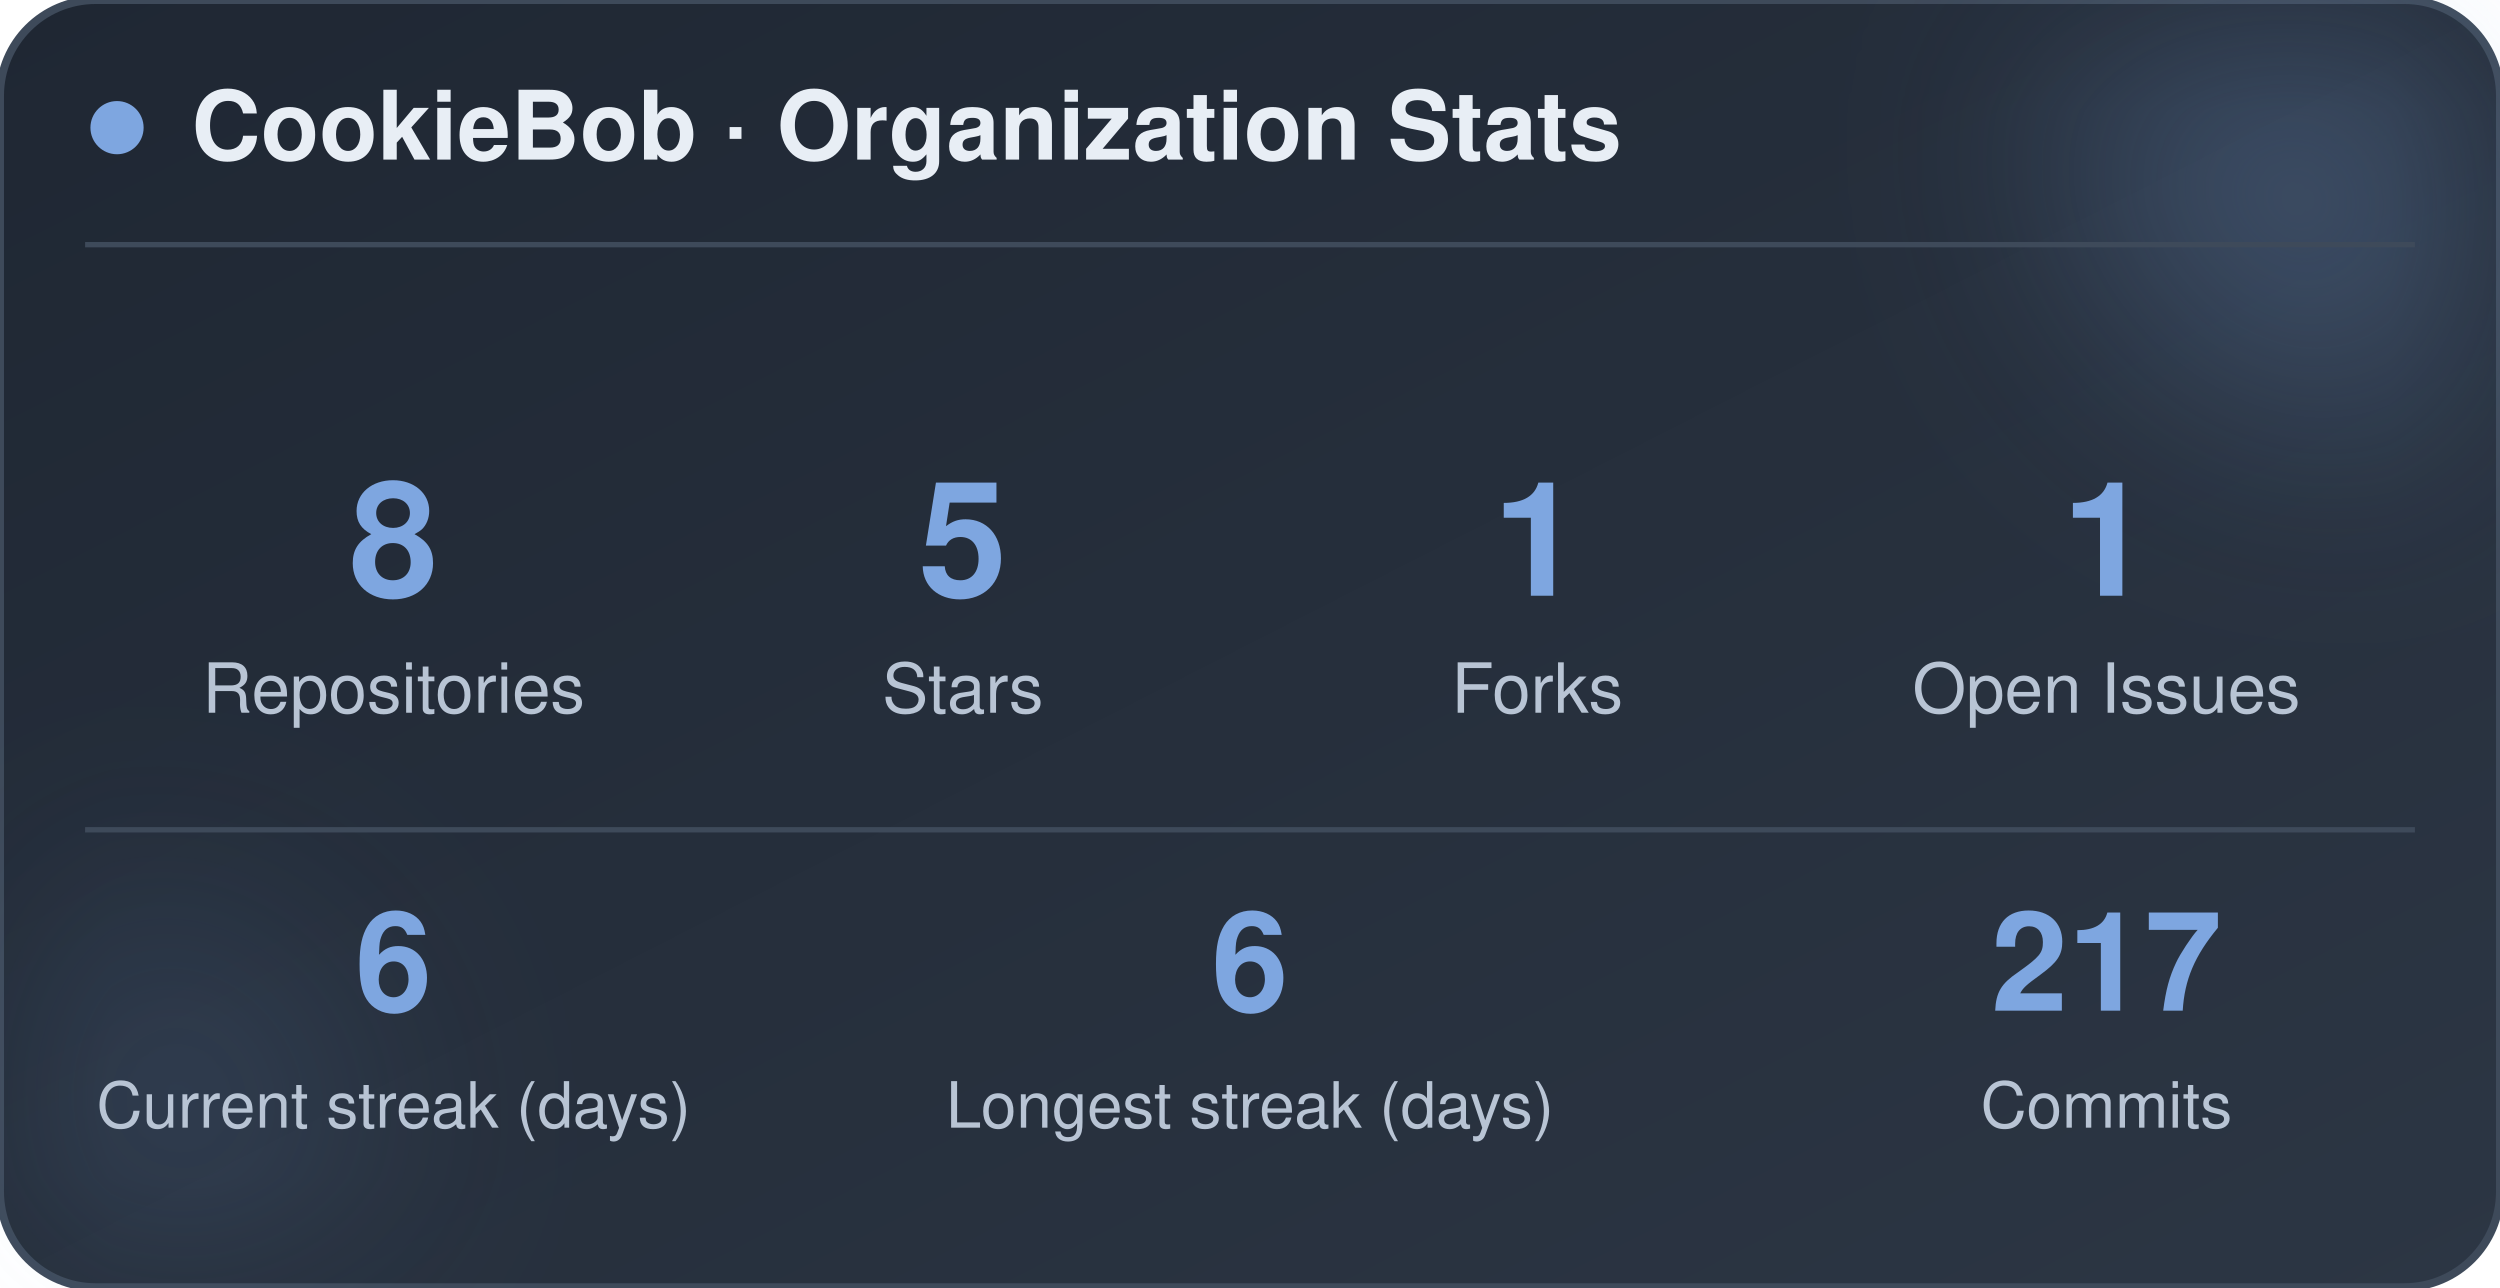
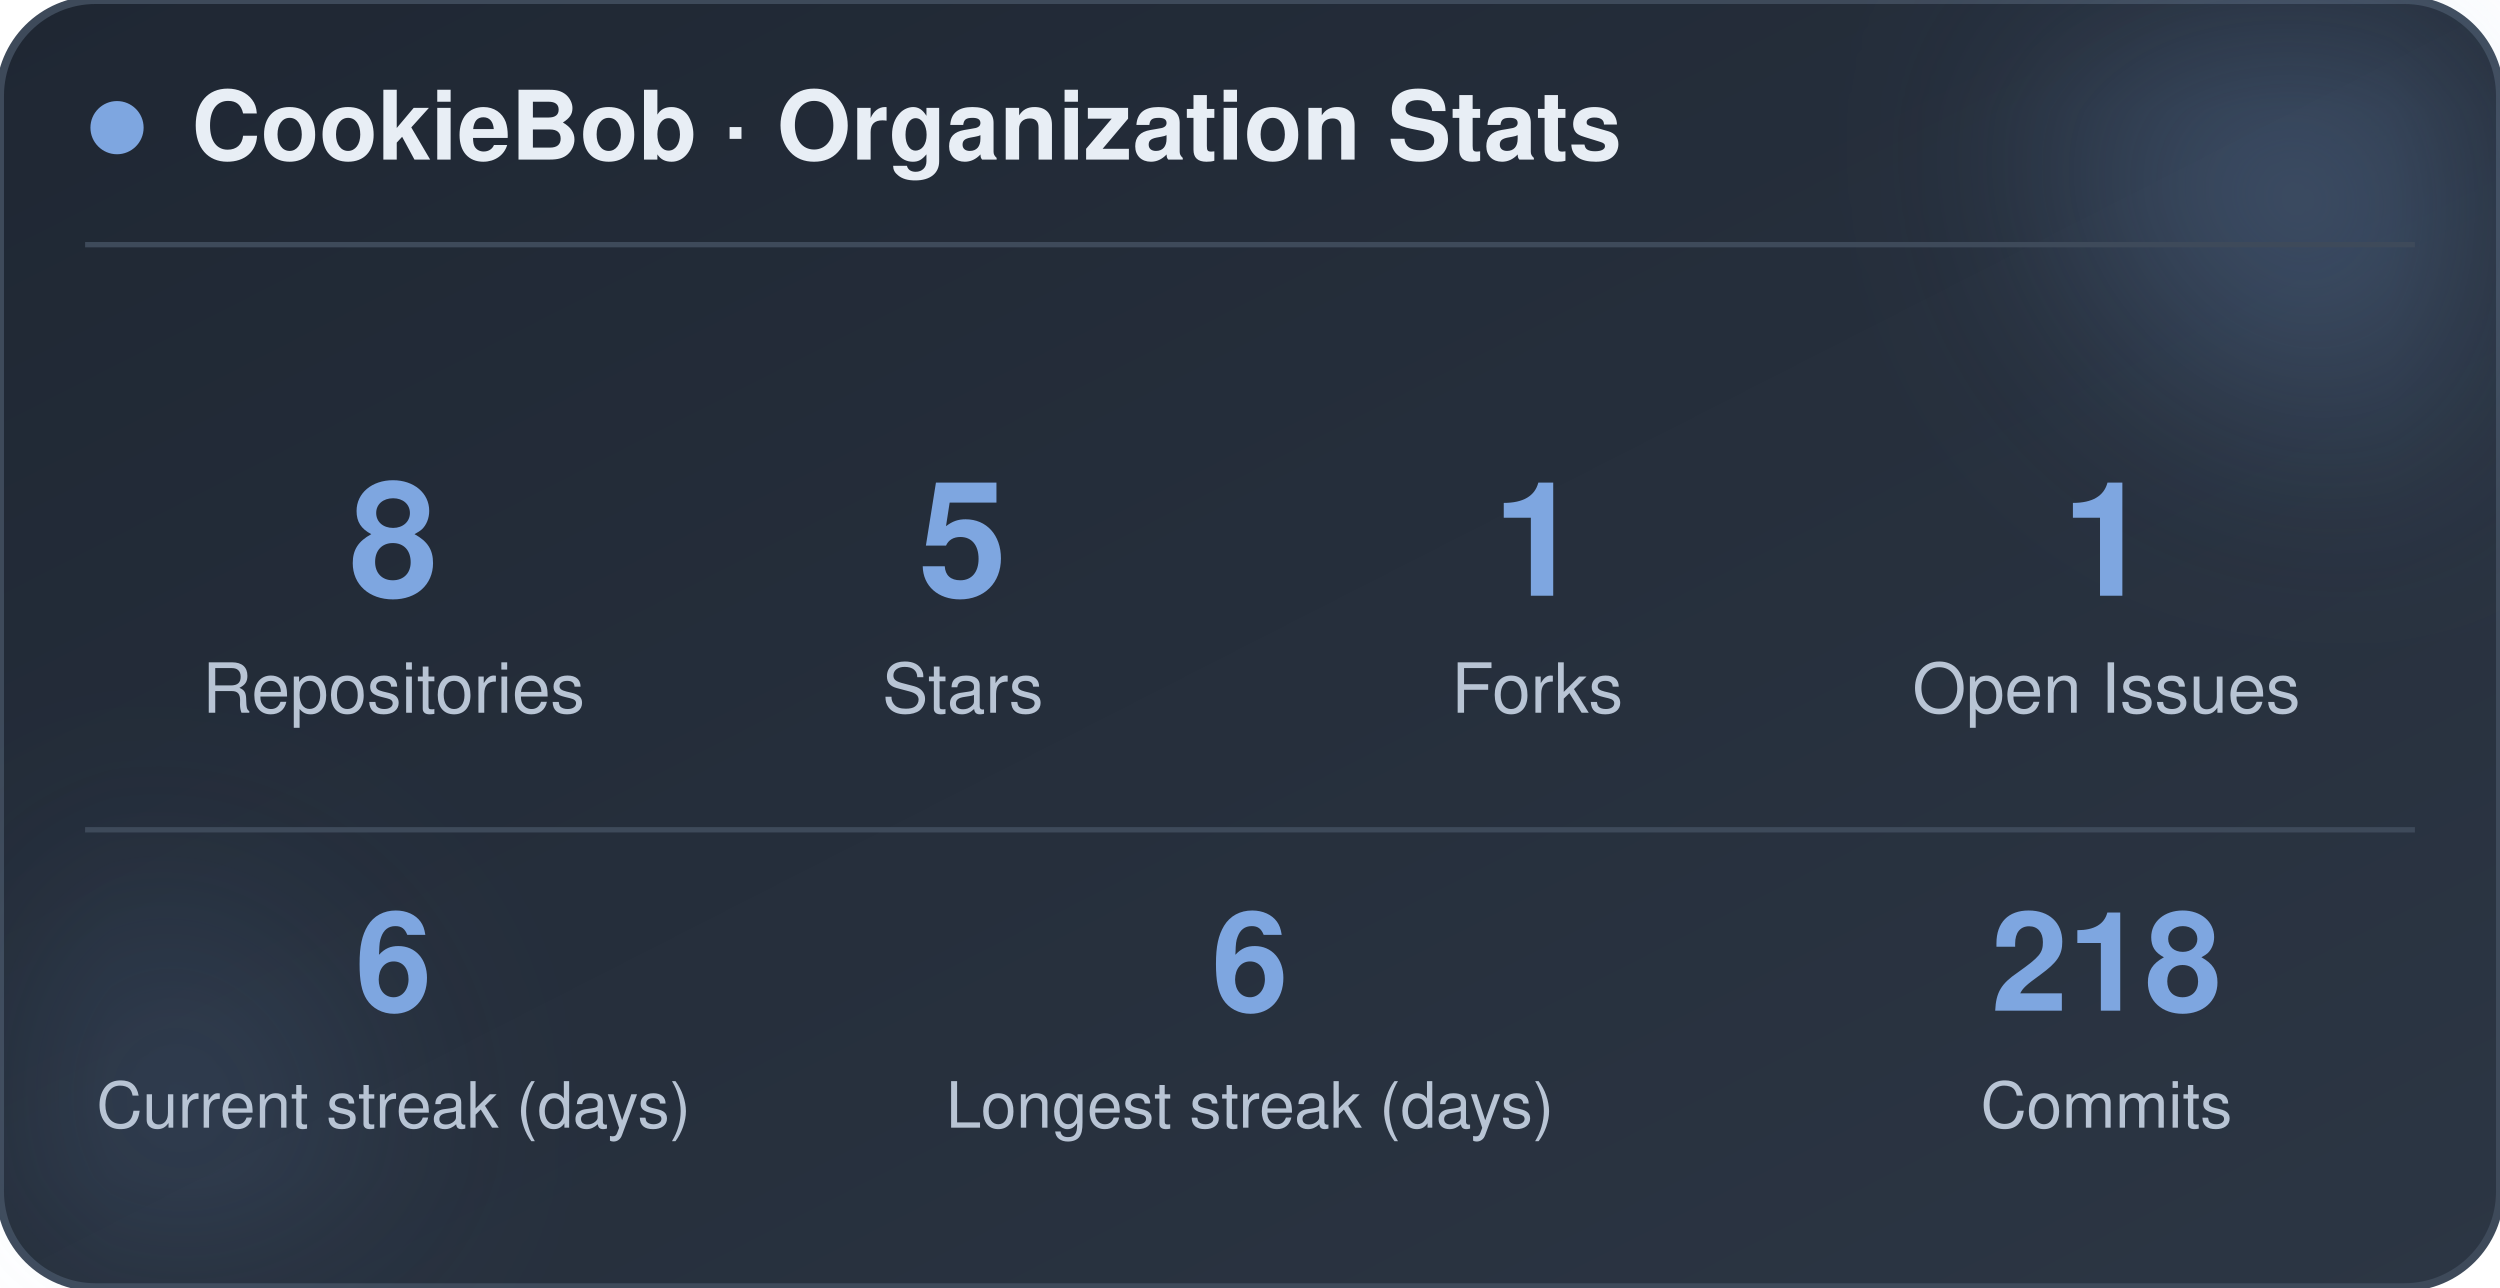
<svg xmlns="http://www.w3.org/2000/svg" width="470" height="242" viewBox="0 0 470 242" role="img" aria-label="CookieBob stats">
  <defs>
    <linearGradient id="bg" x1="0%" y1="0%" x2="100%" y2="100%">
      <stop offset="0%" stop-color="#1f2733" />
      <stop offset="100%" stop-color="#2c3644" />
    </linearGradient>
    <filter id="blur" x="-60%" y="-60%" width="220%" height="220%">
      <feGaussianBlur stdDeviation="22" />
    </filter>
  </defs>
  <rect x="0" y="0" width="470" height="242" rx="18" fill="url(#bg)" stroke="#3e4a5a" stroke-width="1.5" />
  <circle cx="444" cy="24" r="54" fill="#7ea6e0" opacity="0.26" filter="url(#blur)" />
  <circle cx="26" cy="212" r="42" fill="#7ea6e0" opacity="0.14" filter="url(#blur)" />
  <circle cx="22" cy="24" r="5" fill="#7ea6e0" />
  <text x="36" y="30" font-family="-apple-system, BlinkMacSystemFont, 'Segoe UI', Helvetica, Arial, sans-serif" font-size="18" font-weight="700" fill="#e8eef5">CookieBob · Organization Stats</text>
  <line x1="16" y1="46" x2="454" y2="46" stroke="#3e4a5a" stroke-width="1" />
  <text x="74" y="112" text-anchor="middle" font-family="-apple-system, BlinkMacSystemFont, 'Segoe UI', Helvetica, Arial, sans-serif" font-size="30" font-weight="800" fill="#7ea6e0">8</text>
  <text x="74" y="134" text-anchor="middle" font-family="-apple-system, BlinkMacSystemFont, 'Segoe UI', Helvetica, Arial, sans-serif" font-size="13" fill="#b8c4d4">Repositories</text>
  <text x="181" y="112" text-anchor="middle" font-family="-apple-system, BlinkMacSystemFont, 'Segoe UI', Helvetica, Arial, sans-serif" font-size="30" font-weight="800" fill="#7ea6e0">5</text>
  <text x="181" y="134" text-anchor="middle" font-family="-apple-system, BlinkMacSystemFont, 'Segoe UI', Helvetica, Arial, sans-serif" font-size="13" fill="#b8c4d4">Stars</text>
  <text x="289" y="112" text-anchor="middle" font-family="-apple-system, BlinkMacSystemFont, 'Segoe UI', Helvetica, Arial, sans-serif" font-size="30" font-weight="800" fill="#7ea6e0">1</text>
  <text x="289" y="134" text-anchor="middle" font-family="-apple-system, BlinkMacSystemFont, 'Segoe UI', Helvetica, Arial, sans-serif" font-size="13" fill="#b8c4d4">Forks</text>
  <text x="396" y="112" text-anchor="middle" font-family="-apple-system, BlinkMacSystemFont, 'Segoe UI', Helvetica, Arial, sans-serif" font-size="30" font-weight="800" fill="#7ea6e0">1</text>
  <text x="396" y="134" text-anchor="middle" font-family="-apple-system, BlinkMacSystemFont, 'Segoe UI', Helvetica, Arial, sans-serif" font-size="13" fill="#b8c4d4">Open Issues</text>
  <line x1="16" y1="156" x2="454" y2="156" stroke="#3e4a5a" stroke-width="1" />
  <text x="74" y="190" text-anchor="middle" font-family="-apple-system, BlinkMacSystemFont, 'Segoe UI', Helvetica, Arial, sans-serif" font-size="26" font-weight="800" fill="#7ea6e0">6</text>
  <text x="74" y="212" text-anchor="middle" font-family="-apple-system, BlinkMacSystemFont, 'Segoe UI', Helvetica, Arial, sans-serif" font-size="12" fill="#b8c4d4">Current streak (days)</text>
  <text x="235" y="190" text-anchor="middle" font-family="-apple-system, BlinkMacSystemFont, 'Segoe UI', Helvetica, Arial, sans-serif" font-size="26" font-weight="800" fill="#7ea6e0">6</text>
  <text x="235" y="212" text-anchor="middle" font-family="-apple-system, BlinkMacSystemFont, 'Segoe UI', Helvetica, Arial, sans-serif" font-size="12" fill="#b8c4d4">Longest streak (days)</text>
-   <text x="396" y="190" text-anchor="middle" font-family="-apple-system, BlinkMacSystemFont, 'Segoe UI', Helvetica, Arial, sans-serif" font-size="26" font-weight="800" fill="#7ea6e0">217</text>
+   <text x="396" y="190" text-anchor="middle" font-family="-apple-system, BlinkMacSystemFont, 'Segoe UI', Helvetica, Arial, sans-serif" font-size="26" font-weight="800" fill="#7ea6e0">218</text>
  <text x="396" y="212" text-anchor="middle" font-family="-apple-system, BlinkMacSystemFont, 'Segoe UI', Helvetica, Arial, sans-serif" font-size="12" fill="#b8c4d4">Commits</text>
</svg>
